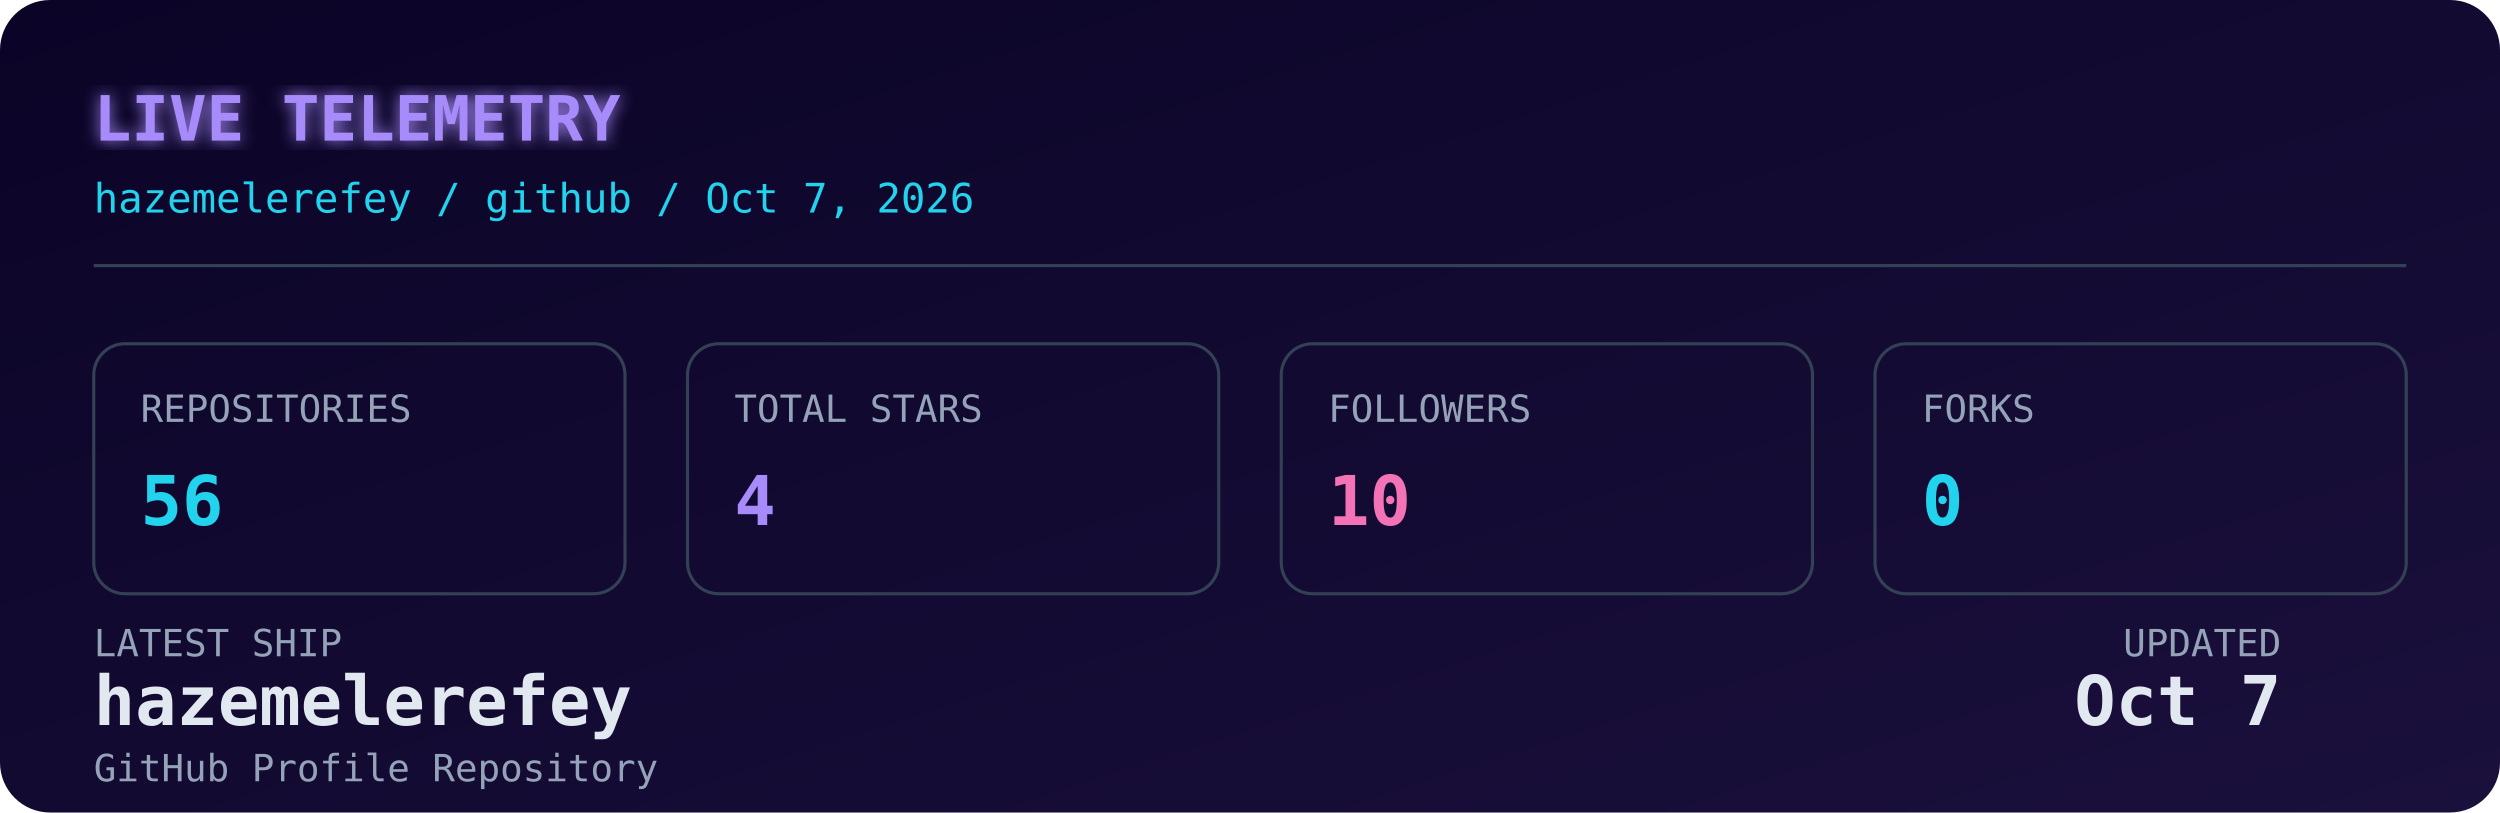
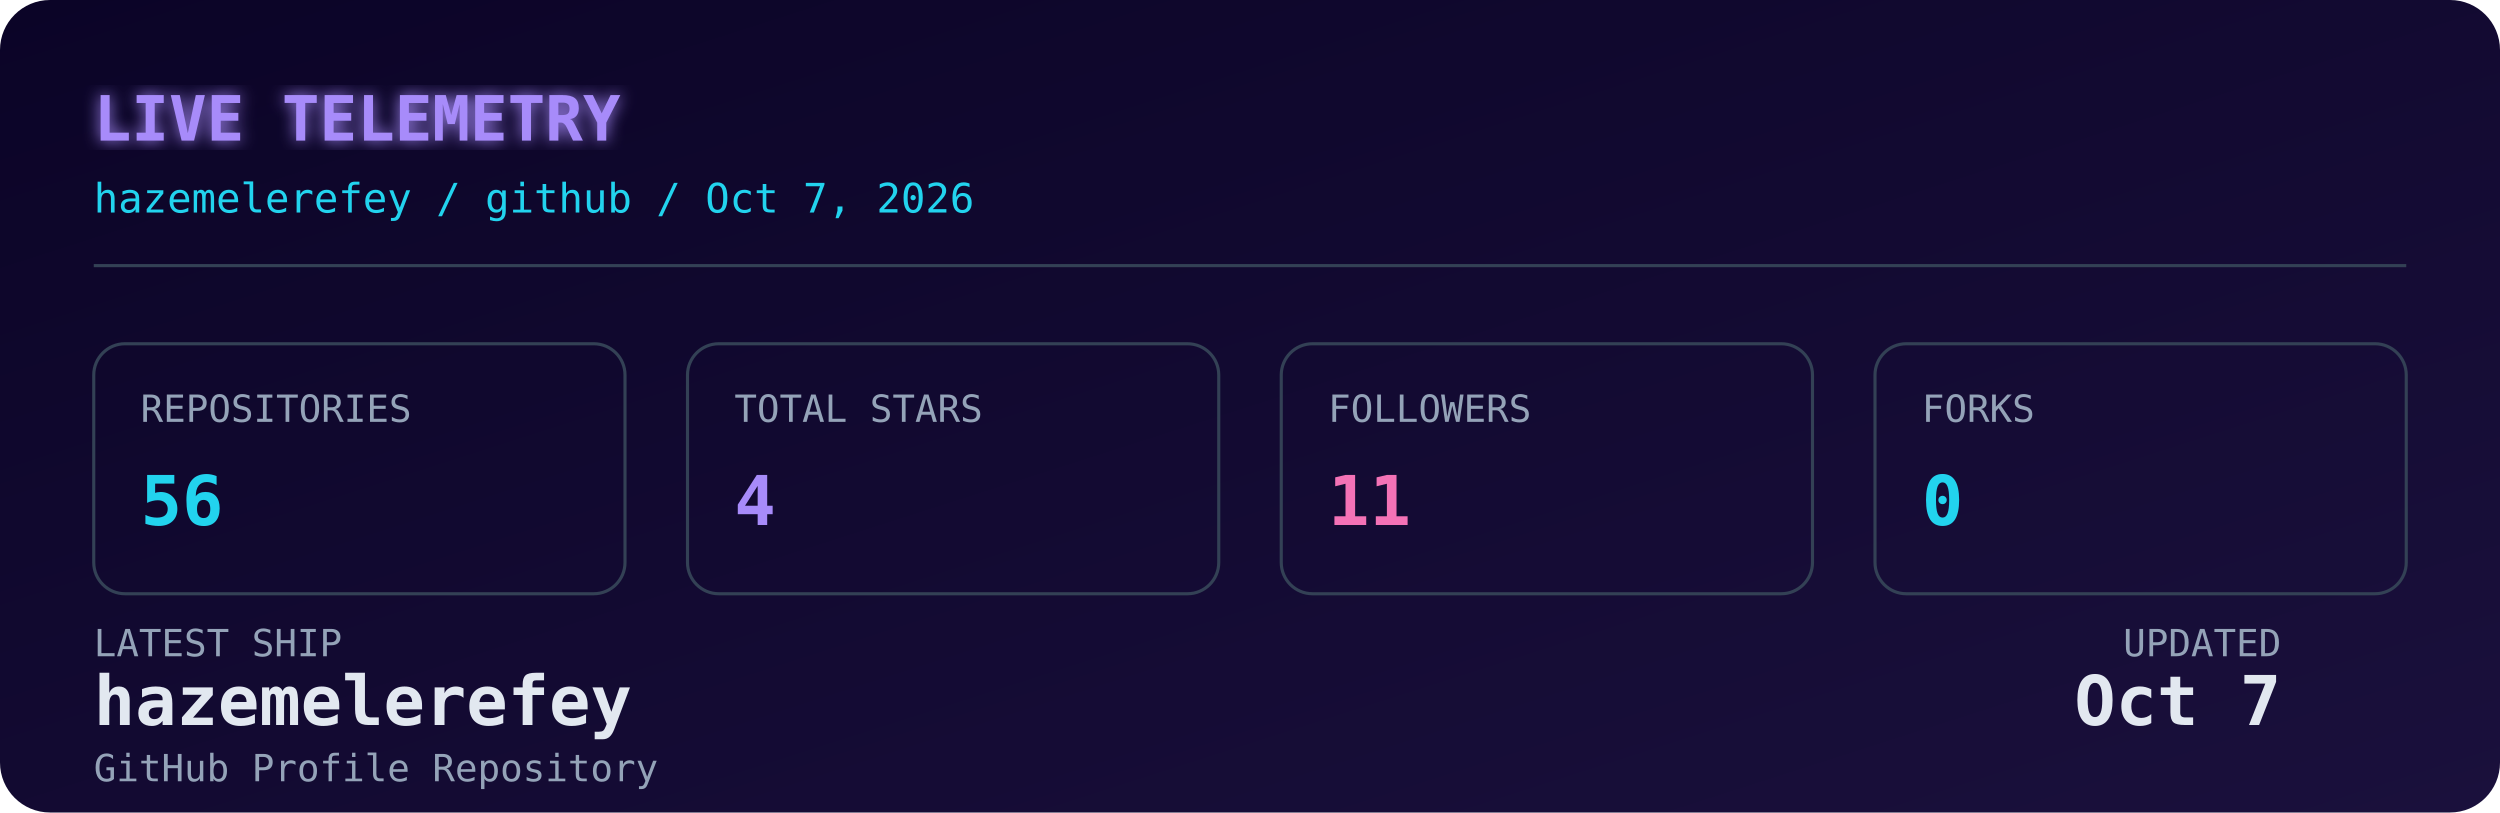
<svg xmlns="http://www.w3.org/2000/svg" width="800" height="260" viewBox="0 0 800 260" role="img" aria-label="Live GitHub dashboard for Hazem Elerefy">
  <defs>
    <linearGradient id="bg" x1="0" y1="0" x2="1" y2="1">
      <stop offset="0%" stop-color="#0b0427" />
      <stop offset="100%" stop-color="#1a103c" />
    </linearGradient>
    <filter id="glow" x="-20%" y="-20%" width="140%" height="140%">
      <feGaussianBlur stdDeviation="2.5" result="blur" />
      <feMerge>
        <feMergeNode in="blur" />
        <feMergeNode in="SourceGraphic" />
      </feMerge>
    </filter>
    <style>
      .mono { font-family: 'JetBrains Mono', 'SFMono-Regular', 'Fira Code', monospace; }
      .label { fill: #94a3b8; font-size: 12px; }
      .value { fill: #e2e8f0; font-size: 22px; font-weight: 700; }
      .accent { fill: #22d3ee; }
      .purple { fill: #a78bfa; }
      .pink { fill: #f472b6; }
      .title { fill: #a78bfa; font-size: 20px; font-weight: 700; }
      .subtitle { fill: #22d3ee; font-size: 13px; }
      .box { fill: none; stroke: #334155; stroke-width: 1; }
      @media (prefers-color-scheme: light) {
        .value { fill: #0f172a; }
        .label { fill: #475569; }
        .title { fill: #7c3aed; }
        .subtitle { fill: #0891b2; }
        .box { stroke: #cbd5e1; }
      }
    </style>
  </defs>
  <rect width="800" height="260" rx="16" fill="url(#bg)" />
  <text x="30" y="45" class="mono title" filter="url(#glow)">LIVE TELEMETRY</text>
  <text x="30" y="68" class="mono subtitle">hazemelerefey / github / Oct 7, 2026</text>
  <line x1="30" y1="85" x2="770" y2="85" stroke="#334155" stroke-width="1" />
  <g transform="translate(30, 110)">
    <rect width="170" height="80" rx="10" class="box" />
    <text x="15" y="25" class="mono label">REPOSITORIES</text>
    <text x="15" y="58" class="mono value accent">56</text>
  </g>
  <g transform="translate(220, 110)">
    <rect width="170" height="80" rx="10" class="box" />
    <text x="15" y="25" class="mono label">TOTAL STARS</text>
    <text x="15" y="58" class="mono value purple">4</text>
  </g>
  <g transform="translate(410, 110)">
    <rect width="170" height="80" rx="10" class="box" />
    <text x="15" y="25" class="mono label">FOLLOWERS</text>
-     <text x="15" y="58" class="mono value pink">10</text>
+     <text x="15" y="58" class="mono value pink">11</text>
  </g>
  <g transform="translate(600, 110)">
    <rect width="170" height="80" rx="10" class="box" />
    <text x="15" y="25" class="mono label">FORKS</text>
    <text x="15" y="58" class="mono value accent">0</text>
  </g>
  <g transform="translate(30, 210)">
    <text x="0" y="0" class="mono label">LATEST SHIP</text>
    <text x="0" y="22" class="mono value" font-size="15" fill="#e2e8f0">hazemelerefey</text>
    <text x="0" y="40" class="mono label" font-size="11">GitHub Profile Repository</text>
    <text x="700" y="0" class="mono label" text-anchor="end">UPDATED</text>
    <text x="700" y="22" class="mono value" font-size="15" text-anchor="end" fill="#e2e8f0">Oct 7</text>
  </g>
</svg>
